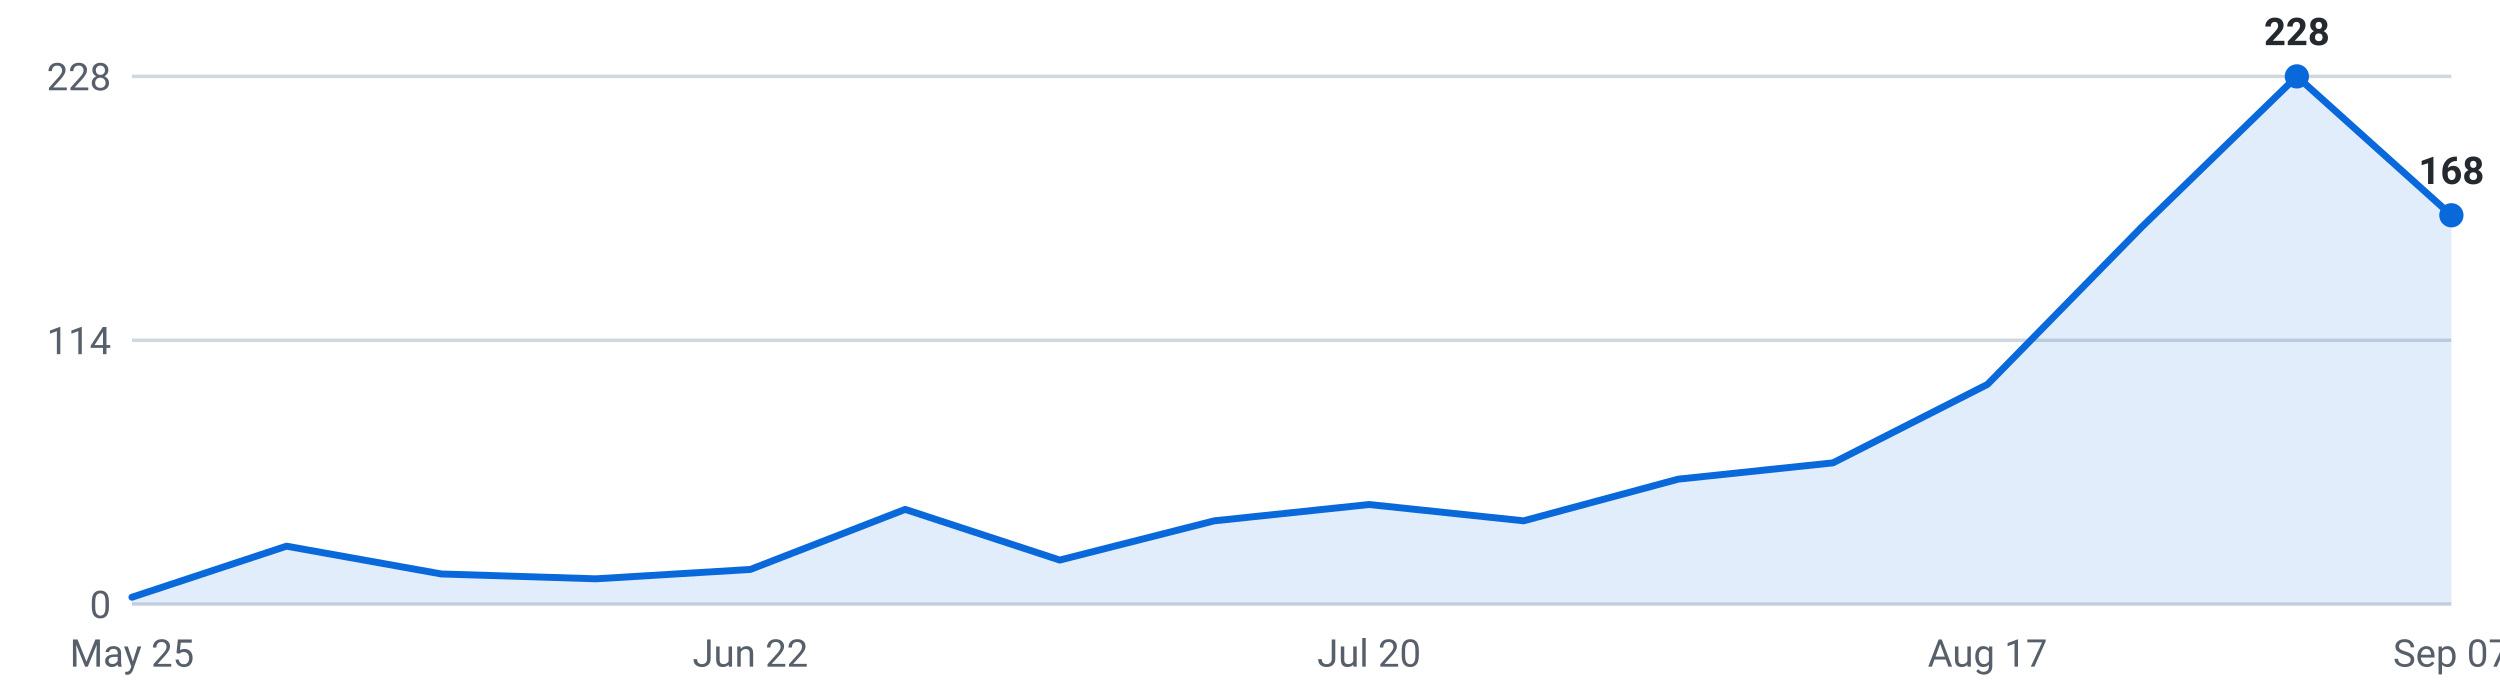
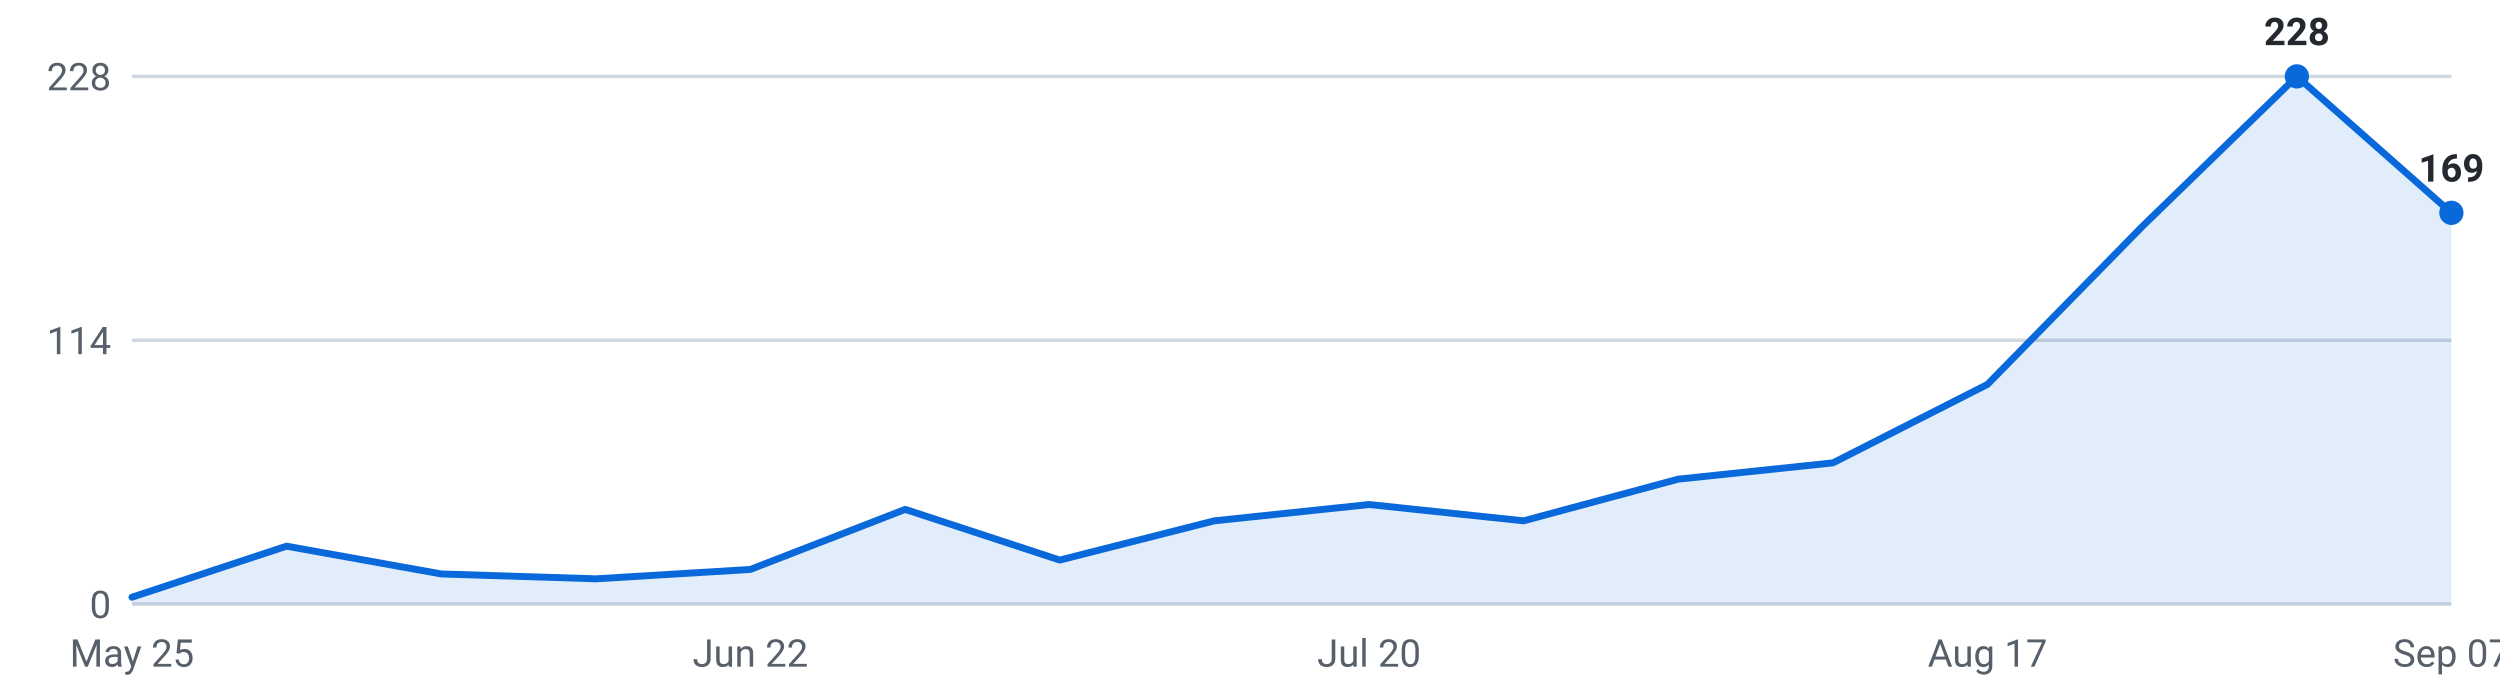
<svg xmlns="http://www.w3.org/2000/svg" viewBox="0 0 720 200" width="720" height="200" role="img" aria-label="Internships posted per week, last 16 weeks">
  <g font-family="-apple-system,Segoe UI,Roboto,sans-serif" font-size="11">
    <line x1="38" y1="174.0" x2="706" y2="174.0" stroke="#d0d7de" stroke-width="1" />
    <text x="32" y="178.0" text-anchor="end" fill="#57606a">0</text>
    <line x1="38" y1="98.0" x2="706" y2="98.0" stroke="#d0d7de" stroke-width="1" />
    <text x="32" y="102.0" text-anchor="end" fill="#57606a">114</text>
    <line x1="38" y1="22.0" x2="706" y2="22.0" stroke="#d0d7de" stroke-width="1" />
    <text x="32" y="26.0" text-anchor="end" fill="#57606a">228</text>
-     <path d="M38.0,174 L38.0,172.0 L82.5,157.3 L127.1,165.3 L171.6,166.7 L216.1,164.0 L260.7,146.7 L305.2,161.3 L349.7,150.0 L394.3,145.3 L438.8,150.0 L483.3,138.0 L527.9,133.3 L572.4,110.7 L616.9,65.3 L661.5,22.0 L706.0,62.0 L706.0,174 Z" fill="#0969da" fill-opacity="0.12" />
-     <polyline points="38.0,172.0 82.5,157.3 127.1,165.3 171.6,166.7 216.1,164.0 260.7,146.7 305.2,161.3 349.7,150.0 394.3,145.3 438.8,150.0 483.3,138.0 527.9,133.3 572.4,110.7 616.9,65.3 661.5,22.0 706.0,62.0" fill="none" stroke="#0969da" stroke-width="2" stroke-linejoin="round" stroke-linecap="round" />
+     <path d="M38.0,174 L38.0,172.0 L82.5,157.3 L127.1,165.3 L171.6,166.7 L216.1,164.0 L260.7,146.7 L305.2,161.3 L349.7,150.0 L394.3,145.3 L438.8,150.0 L483.3,138.0 L527.9,133.3 L572.4,110.7 L616.9,65.3 L661.5,22.0 L706.0,61.3 L706.0,174 Z" fill="#0969da" fill-opacity="0.12" />
+     <polyline points="38.0,172.0 82.5,157.3 127.1,165.3 171.6,166.7 216.1,164.0 260.7,146.7 305.2,161.3 349.7,150.0 394.3,145.3 438.8,150.0 483.3,138.0 527.9,133.3 572.4,110.7 616.9,65.3 661.5,22.0 706.0,61.3" fill="none" stroke="#0969da" stroke-width="2" stroke-linejoin="round" stroke-linecap="round" />
    <circle cx="661.5" cy="22.0" r="3.5" fill="#0969da" />
    <text x="661.5" y="13.0" text-anchor="middle" fill="#24292f" font-weight="600">228</text>
-     <circle cx="706.0" cy="62.0" r="3.5" fill="#0969da" />
-     <text x="706.0" y="53.0" text-anchor="middle" fill="#24292f" font-weight="600">168</text>
+     <circle cx="706.0" cy="61.3" r="3.5" fill="#0969da" />
+     <text x="706.0" y="52.3" text-anchor="middle" fill="#24292f" font-weight="600">169</text>
    <text x="38.0" y="192" text-anchor="middle" fill="#57606a">May 25</text>
    <text x="216.1" y="192" text-anchor="middle" fill="#57606a">Jun 22</text>
    <text x="394.3" y="192" text-anchor="middle" fill="#57606a">Jul 20</text>
    <text x="572.4" y="192" text-anchor="middle" fill="#57606a">Aug 17</text>
    <text x="706.0" y="192" text-anchor="middle" fill="#57606a">Sep 07</text>
  </g>
</svg>
